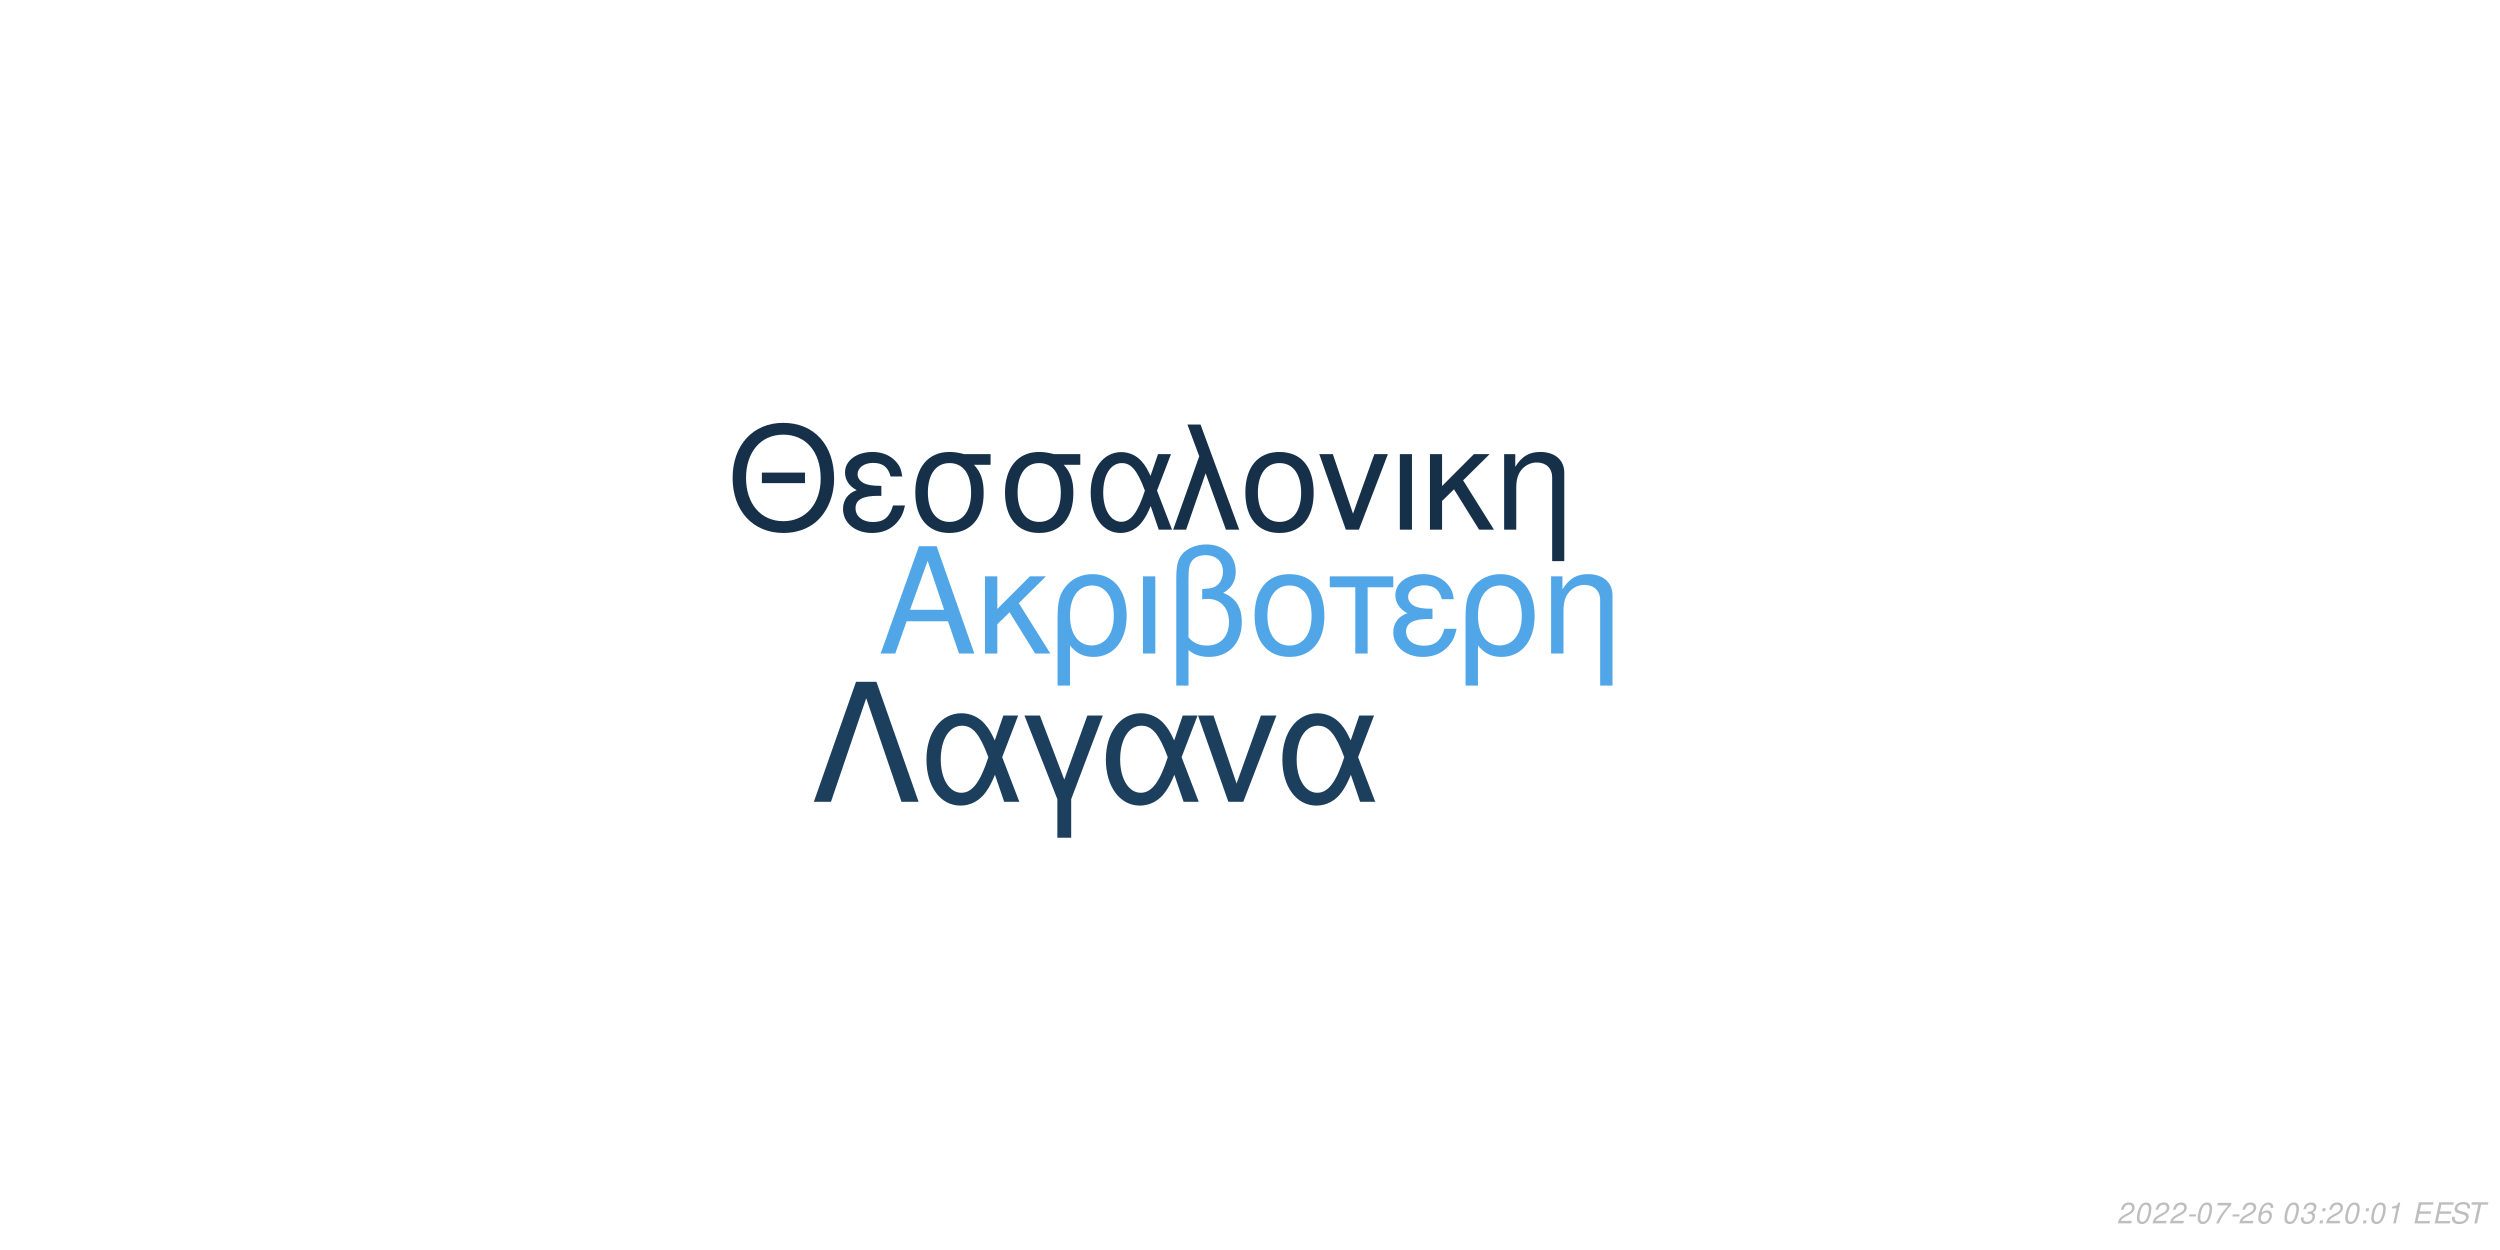
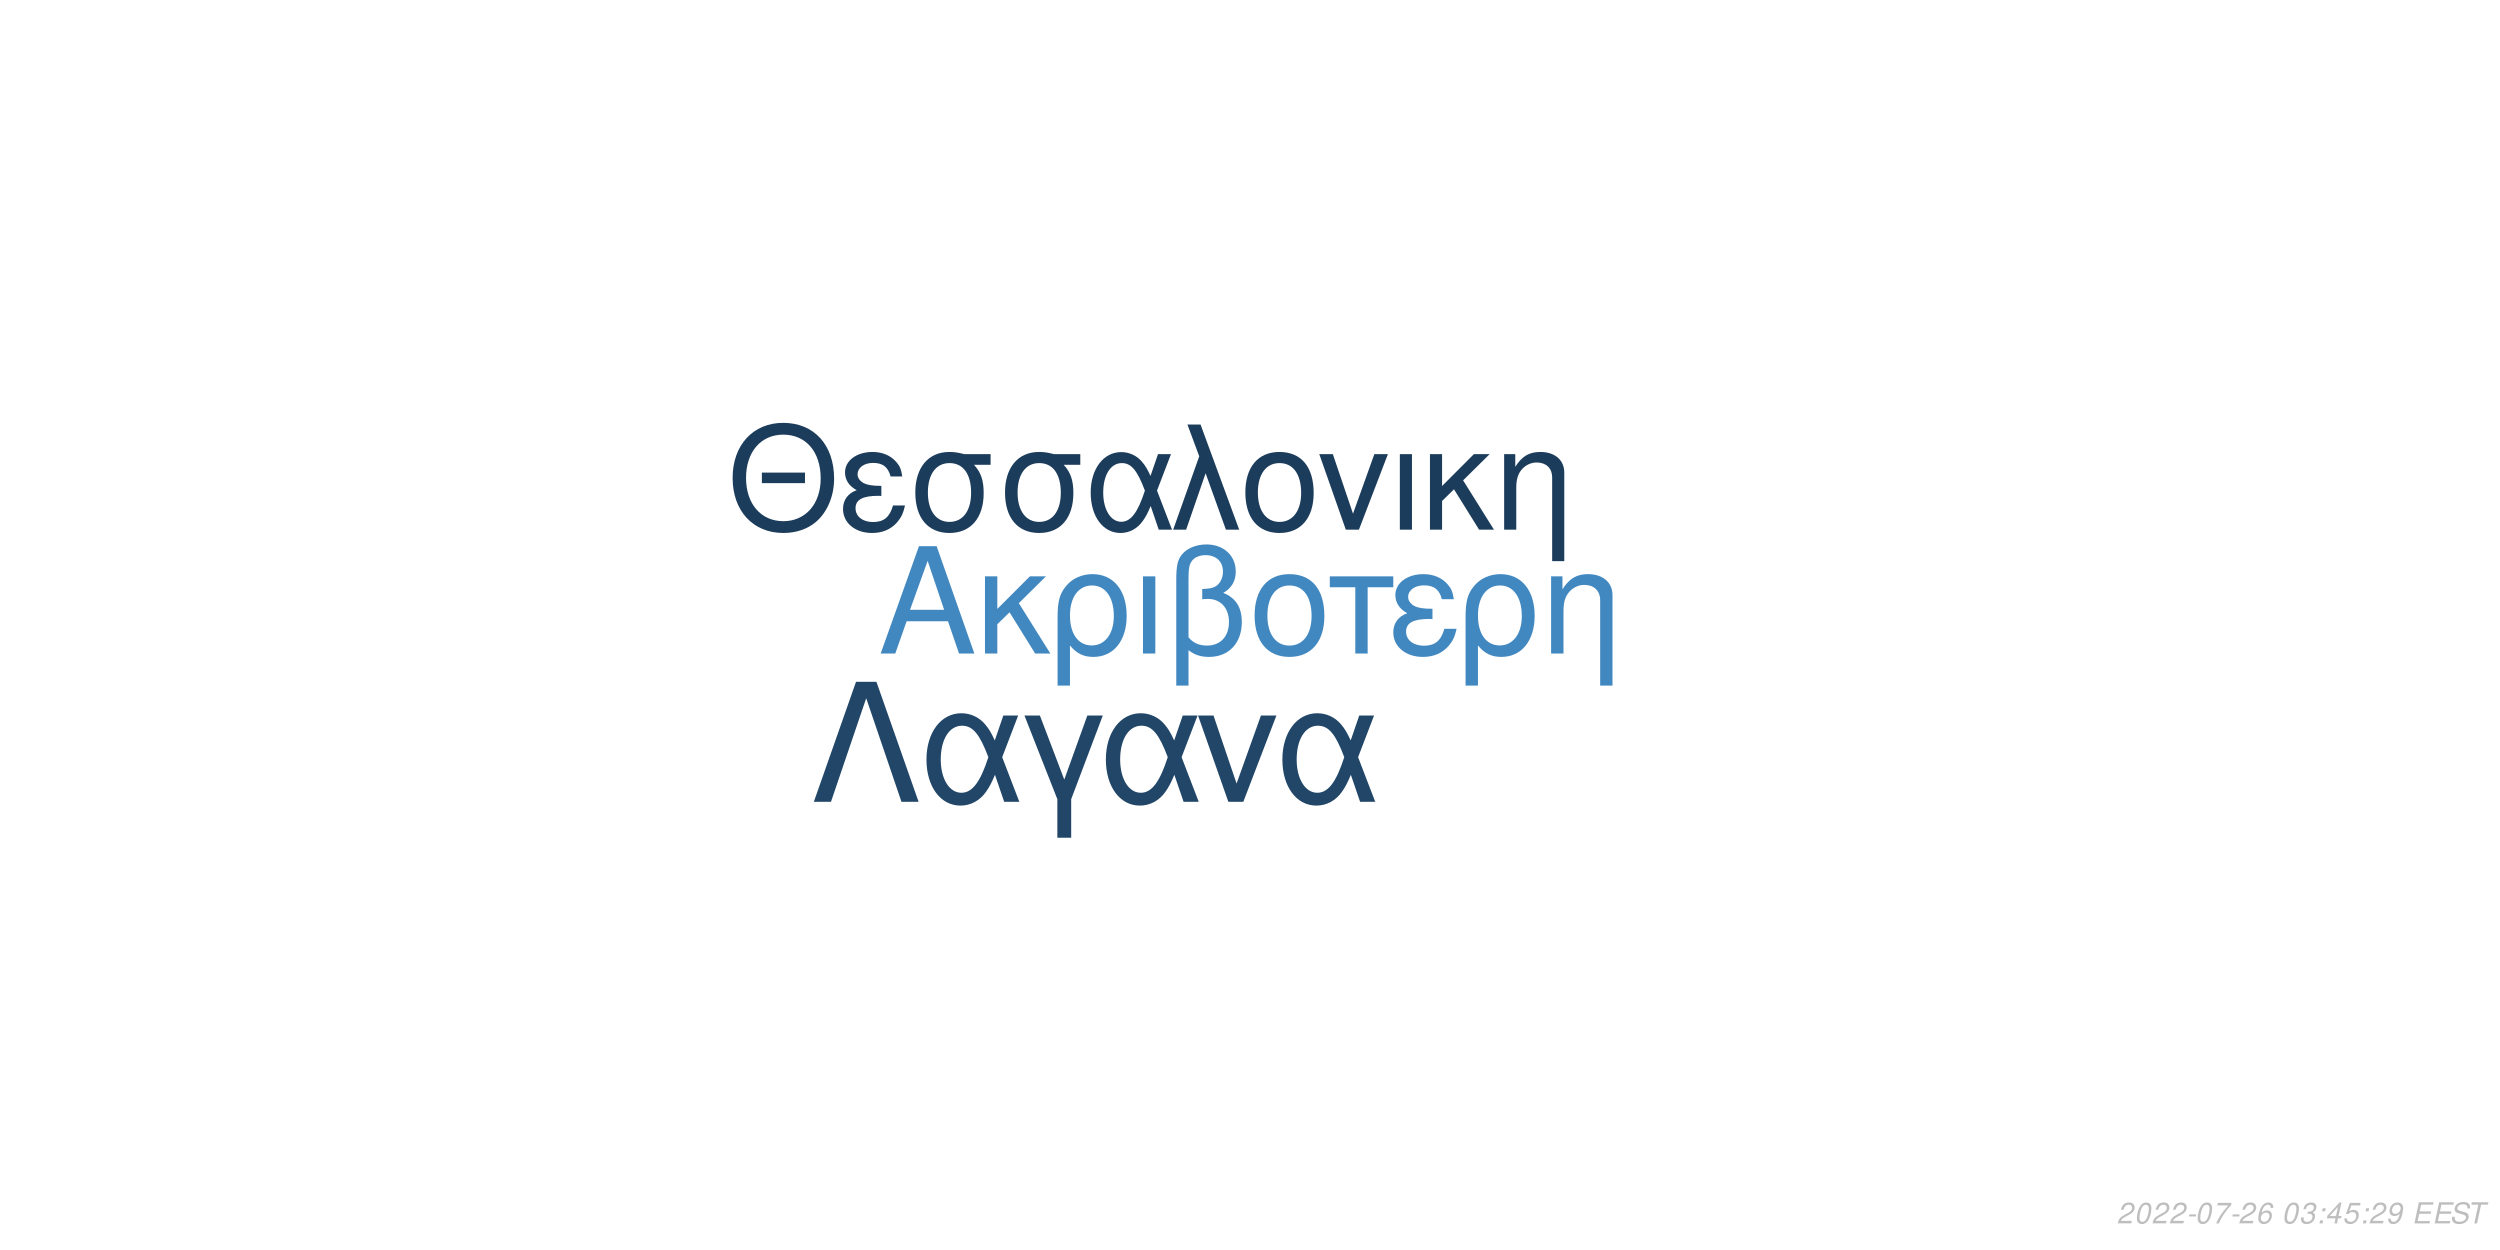
<svg xmlns="http://www.w3.org/2000/svg" xmlns:xlink="http://www.w3.org/1999/xlink" width="864pt" height="432pt" viewBox="0 0 864 432" version="1.1">
  <defs>
    <g>
      <symbol overflow="visible" id="glyph0-0">
        <path style="stroke:none;" d="" />
      </symbol>
      <symbol overflow="visible" id="glyph0-1">
        <path style="stroke:none;" d="M 24.125 -11.141 L 27.938 0 L 33.234 0 L 20.203 -37.094 L 14.094 -37.094 L 0.859 0 L 5.906 0 L 9.828 -11.141 Z M 22.797 -15.109 L 11 -15.109 L 17.094 -32.016 Z M 22.797 -15.109 " />
      </symbol>
      <symbol overflow="visible" id="glyph0-2">
        <path style="stroke:none;" d="M 7.172 -15.422 L 7.172 -26.672 L 2.906 -26.672 L 2.906 0 L 7.172 0 L 7.172 -10.125 L 11.406 -14.25 L 20.25 0 L 25.5 0 L 14.609 -17.406 L 23.969 -26.672 L 18.422 -26.672 Z M 7.172 -15.422 " />
      </symbol>
      <symbol overflow="visible" id="glyph0-3">
        <path style="stroke:none;" d="M 3 11.094 L 7.281 11.094 L 7.281 -2.797 C 9.516 -0.047 11.953 1.172 15.375 1.172 C 22.344 1.172 26.875 -4.422 26.875 -13.031 C 26.875 -21.891 22.297 -27.438 15.062 -27.438 C 11.297 -27.438 7.984 -25.906 5.797 -23.156 C 3.672 -20.516 3 -17.969 3 -12.359 Z M 14.906 -23.516 C 19.547 -23.516 22.438 -19.438 22.438 -12.922 C 22.438 -6.812 19.391 -2.797 14.812 -2.797 C 10.172 -2.797 7.281 -6.766 7.281 -13.125 C 7.281 -19.484 10.234 -23.516 14.906 -23.516 Z M 14.906 -23.516 " />
      </symbol>
      <symbol overflow="visible" id="glyph0-4">
        <path style="stroke:none;" d="M 3.516 0 L 7.781 0 L 7.781 -26.672 L 3.516 -26.672 Z M 3.516 0 " />
      </symbol>
      <symbol overflow="visible" id="glyph0-5">
        <path style="stroke:none;" d="M 4.016 11.094 L 8.25 11.094 L 8.25 -1.172 C 10.172 0.406 12.422 1.172 15.312 1.172 C 22.188 1.172 26.672 -3.609 26.672 -10.891 C 26.672 -15.984 24.578 -19.234 20.25 -20.969 C 23.109 -22.547 24.578 -25.031 24.578 -28.344 C 24.578 -33.844 20.406 -37.703 14.453 -37.703 C 10.938 -37.703 7.734 -36.391 6 -34.25 C 4.484 -32.422 4.016 -30.328 4.016 -25.391 Z M 8.25 -25.656 C 8.25 -29.359 8.5 -30.844 9.469 -32.062 C 10.375 -33.281 12.156 -34 14.094 -34 C 17.812 -34 20.156 -31.812 20.156 -28.297 C 20.156 -25.953 18.984 -23.812 17.297 -23.047 C 16.281 -22.547 15.469 -22.438 12.984 -22.297 L 12.984 -18.781 C 13.734 -18.828 14.344 -18.875 14.969 -18.875 C 19.344 -18.875 22.234 -15.719 22.234 -10.891 C 22.234 -5.906 19.281 -2.75 14.656 -2.75 C 11.953 -2.75 9.922 -3.609 8.25 -5.594 Z M 8.25 -25.656 " />
      </symbol>
      <symbol overflow="visible" id="glyph0-6">
        <path style="stroke:none;" d="M 14.094 -27.438 C 6.562 -27.438 2.094 -22.094 2.094 -13.125 C 2.094 -4.125 6.562 1.172 14.141 1.172 C 21.672 1.172 26.203 -4.172 26.203 -12.922 C 26.203 -22.188 21.828 -27.438 14.094 -27.438 Z M 14.141 -23.516 C 18.938 -23.516 21.781 -19.594 21.781 -12.984 C 21.781 -6.672 18.828 -2.75 14.141 -2.75 C 9.422 -2.75 6.516 -6.672 6.516 -13.125 C 6.516 -19.594 9.422 -23.516 14.141 -23.516 Z M 14.141 -23.516 " />
      </symbol>
      <symbol overflow="visible" id="glyph0-7">
        <path style="stroke:none;" d="M 7.891 0 L 12.156 0 L 12.156 -22.906 L 21.016 -22.906 L 21.016 -26.672 L -0.922 -26.672 L -0.922 -22.906 L 7.891 -22.906 Z M 7.891 0 " />
      </symbol>
      <symbol overflow="visible" id="glyph0-8">
        <path style="stroke:none;" d="M 14.562 -15.469 C 11.344 -15.469 9.562 -15.781 8.297 -16.438 C 6.922 -17.203 6.156 -18.328 6.156 -19.547 C 6.156 -21.891 8.453 -23.562 11.656 -23.562 C 15.062 -23.562 16.953 -22.094 17.812 -18.781 L 21.938 -18.781 C 21.578 -21.266 21.062 -22.5 19.797 -23.922 C 17.812 -26.203 14.906 -27.438 11.453 -27.438 C 5.797 -27.438 1.734 -24.375 1.734 -20.203 C 1.734 -17.609 3.156 -15.375 5.859 -13.938 C 2.797 -12.875 1.016 -10.484 1.016 -7.328 C 1.016 -2.391 5.297 1.172 11.25 1.172 C 14.969 1.172 17.906 -0.109 20.156 -2.641 C 21.578 -4.328 22.297 -5.797 22.906 -8.547 L 18.672 -8.547 C 17.5 -4.422 15.422 -2.703 11.609 -2.703 C 7.938 -2.703 5.438 -4.688 5.438 -7.578 C 5.438 -10.578 7.938 -11.953 13.484 -11.953 C 13.641 -11.953 14.094 -11.953 14.562 -11.906 Z M 14.562 -15.469 " />
      </symbol>
      <symbol overflow="visible" id="glyph0-9">
        <path style="stroke:none;" d="M 3.562 -26.672 L 3.562 0 L 7.844 0 L 7.844 -14.703 C 7.844 -17.906 8.5 -19.891 10.031 -21.531 C 11.406 -22.953 13.188 -23.719 15.062 -23.719 C 18.375 -23.719 20.516 -21.672 20.516 -18.469 L 20.516 11.094 L 24.781 11.094 L 24.781 -20.156 C 24.781 -24.578 21.469 -27.438 16.328 -27.438 C 12.359 -27.438 9.828 -25.906 7.484 -22.188 L 7.484 -26.672 Z M 3.562 -26.672 " />
      </symbol>
      <symbol overflow="visible" id="glyph1-0">
        <path style="stroke:none;" d="" />
      </symbol>
      <symbol overflow="visible" id="glyph1-1">
        <path style="stroke:none;" d="M 26.859 -19.734 L 11.953 -19.734 L 11.953 -16.094 L 26.859 -16.094 Z M 19.328 -36.922 C 8.922 -36.922 1.844 -29.25 1.844 -17.891 C 1.844 -6.484 8.875 1.141 19.391 1.141 C 23.812 1.141 27.703 -0.203 30.641 -2.688 C 34.578 -6.031 36.922 -11.656 36.922 -17.594 C 36.922 -29.297 30 -36.922 19.328 -36.922 Z M 19.328 -32.844 C 27.203 -32.844 32.281 -26.906 32.281 -17.688 C 32.281 -8.922 27.062 -2.938 19.391 -2.938 C 11.609 -2.938 6.484 -8.922 6.484 -17.891 C 6.484 -26.859 11.609 -32.844 19.328 -32.844 Z M 19.328 -32.844 " />
      </symbol>
      <symbol overflow="visible" id="glyph1-2">
        <path style="stroke:none;" d="M 14.25 -15.141 C 11.109 -15.141 9.375 -15.453 8.125 -16.094 C 6.781 -16.844 6.031 -17.938 6.031 -19.141 C 6.031 -21.422 8.266 -23.078 11.406 -23.078 C 14.75 -23.078 16.594 -21.625 17.438 -18.391 L 21.469 -18.391 C 21.125 -20.828 20.625 -22.031 19.391 -23.422 C 17.438 -25.656 14.594 -26.859 11.219 -26.859 C 5.688 -26.859 1.688 -23.875 1.688 -19.781 C 1.688 -17.234 3.094 -15.047 5.734 -13.656 C 2.734 -12.609 1 -10.266 1 -7.172 C 1 -2.344 5.188 1.141 11.016 1.141 C 14.656 1.141 17.547 -0.094 19.734 -2.594 C 21.125 -4.234 21.828 -5.688 22.422 -8.375 L 18.281 -8.375 C 17.141 -4.328 15.094 -2.641 11.359 -2.641 C 7.766 -2.641 5.328 -4.578 5.328 -7.422 C 5.328 -10.359 7.766 -11.703 13.203 -11.703 C 13.359 -11.703 13.797 -11.703 14.25 -11.656 Z M 14.25 -15.141 " />
      </symbol>
      <symbol overflow="visible" id="glyph1-3">
        <path style="stroke:none;" d="M 29 -26.109 L 19.938 -26.109 C 17.594 -26.703 16.438 -26.859 14.703 -26.859 C 7.469 -26.859 2.984 -21.469 2.984 -12.859 C 2.984 -4.031 7.375 1.141 14.797 1.141 C 22.172 1.141 26.609 -4.078 26.609 -12.656 C 26.609 -17.047 25.656 -19.828 23.266 -22.422 L 29 -22.422 Z M 14.797 -23.016 C 19.531 -23.016 22.266 -19.234 22.266 -12.75 C 22.266 -6.531 19.438 -2.688 14.797 -2.688 C 10.172 -2.688 7.328 -6.531 7.328 -12.859 C 7.328 -19.188 10.172 -23.016 14.797 -23.016 Z M 14.797 -23.016 " />
      </symbol>
      <symbol overflow="visible" id="glyph1-4">
        <path style="stroke:none;" d="M 29.344 -26.109 L 24.859 -26.109 L 22.266 -18.578 C 21.125 -21.031 20.484 -22.125 19.328 -23.469 C 17.547 -25.609 14.906 -26.812 12.156 -26.812 C 5.984 -26.812 1.594 -20.984 1.594 -12.812 C 1.594 -4.578 5.828 1.141 11.906 1.141 C 14.953 1.141 17.734 -0.344 19.625 -3.047 C 20.672 -4.531 21.281 -5.688 22.328 -8.172 L 25.109 0 L 29.703 0 L 24.516 -13.5 Z M 20.328 -13.5 C 17.891 -5.922 15.453 -2.734 12.156 -2.734 C 8.516 -2.734 5.922 -6.922 5.922 -12.812 C 5.922 -18.938 8.516 -23.016 12.359 -23.016 C 15.594 -23.016 17.688 -20.531 20.328 -13.5 Z M 20.328 -13.5 " />
      </symbol>
      <symbol overflow="visible" id="glyph1-5">
        <path style="stroke:none;" d="M 1.094 0 L 5.578 0 L 12.312 -19.484 L 19.328 0 L 23.922 0 L 10.562 -36.328 L 6.031 -36.328 L 10.109 -25.359 Z M 1.094 0 " />
      </symbol>
      <symbol overflow="visible" id="glyph1-6">
        <path style="stroke:none;" d="M 13.797 -26.859 C 6.422 -26.859 2.047 -21.625 2.047 -12.859 C 2.047 -4.031 6.422 1.141 13.859 1.141 C 21.234 1.141 25.656 -4.078 25.656 -12.656 C 25.656 -21.719 21.375 -26.859 13.797 -26.859 Z M 13.859 -23.016 C 18.531 -23.016 21.328 -19.188 21.328 -12.703 C 21.328 -6.531 18.438 -2.688 13.859 -2.688 C 9.219 -2.688 6.375 -6.531 6.375 -12.859 C 6.375 -19.188 9.219 -23.016 13.859 -23.016 Z M 13.859 -23.016 " />
      </symbol>
      <symbol overflow="visible" id="glyph1-7">
        <path style="stroke:none;" d="M 14.297 0 L 24.312 -26.109 L 19.625 -26.109 L 12.25 -5.531 L 5.281 -26.109 L 0.594 -26.109 L 9.766 0 Z M 14.297 0 " />
      </symbol>
      <symbol overflow="visible" id="glyph1-8">
        <path style="stroke:none;" d="M 3.438 0 L 7.625 0 L 7.625 -26.109 L 3.438 -26.109 Z M 3.438 0 " />
      </symbol>
      <symbol overflow="visible" id="glyph1-9">
        <path style="stroke:none;" d="M 7.031 -15.094 L 7.031 -26.109 L 2.844 -26.109 L 2.844 0 L 7.031 0 L 7.031 -9.922 L 11.156 -13.953 L 19.828 0 L 24.969 0 L 14.297 -17.047 L 23.469 -26.109 L 18.031 -26.109 Z M 7.031 -15.094 " />
      </symbol>
      <symbol overflow="visible" id="glyph1-10">
        <path style="stroke:none;" d="M 3.484 -26.109 L 3.484 0 L 7.672 0 L 7.672 -14.406 C 7.672 -17.547 8.328 -19.484 9.812 -21.078 C 11.156 -22.469 12.906 -23.219 14.75 -23.219 C 17.984 -23.219 20.078 -21.234 20.078 -18.094 L 20.078 10.859 L 24.266 10.859 L 24.266 -19.734 C 24.266 -24.062 21.031 -26.859 16 -26.859 C 12.109 -26.859 9.609 -25.359 7.328 -21.719 L 7.328 -26.109 Z M 3.484 -26.109 " />
      </symbol>
      <symbol overflow="visible" id="glyph2-0">
        <path style="stroke:none;" d="" />
      </symbol>
      <symbol overflow="visible" id="glyph2-1">
        <path style="stroke:none;" d="M 22.531 -41.484 L 15.484 -41.484 L 0.906 0 L 6.828 0 L 19 -35.797 L 31.188 0 L 37.109 0 Z M 22.531 -41.484 " />
      </symbol>
      <symbol overflow="visible" id="glyph2-2">
        <path style="stroke:none;" d="M 33.516 -29.812 L 28.391 -29.812 L 25.438 -21.219 C 24.125 -24.016 23.391 -25.266 22.078 -26.797 C 20.031 -29.25 17.016 -30.609 13.891 -30.609 C 6.828 -30.609 1.828 -23.953 1.828 -14.625 C 1.828 -5.234 6.656 1.312 13.594 1.312 C 17.078 1.312 20.266 -0.391 22.422 -3.469 C 23.609 -5.172 24.297 -6.484 25.5 -9.328 L 28.688 0 L 33.922 0 L 28 -15.422 Z M 23.219 -15.422 C 20.422 -6.766 17.641 -3.125 13.891 -3.125 C 9.734 -3.125 6.766 -7.906 6.766 -14.625 C 6.766 -21.625 9.734 -26.297 14.109 -26.297 C 17.812 -26.297 20.203 -23.453 23.219 -15.422 Z M 23.219 -15.422 " />
      </symbol>
      <symbol overflow="visible" id="glyph2-3">
        <path style="stroke:none;" d="M 12.062 12.406 L 16.844 12.406 L 16.844 -0.906 L 27.766 -29.812 L 22.422 -29.812 L 14.453 -7.688 L 6.031 -29.812 L 0.688 -29.812 L 12.062 -0.906 Z M 12.062 12.406 " />
      </symbol>
      <symbol overflow="visible" id="glyph2-4">
        <path style="stroke:none;" d="M 16.328 0 L 27.766 -29.812 L 22.422 -29.812 L 14 -6.312 L 6.031 -29.812 L 0.688 -29.812 L 11.156 0 Z M 16.328 0 " />
      </symbol>
      <symbol overflow="visible" id="glyph3-0">
        <path style="stroke:none;" d="" />
      </symbol>
      <symbol overflow="visible" id="glyph3-1">
        <path style="stroke:none;" d="M 5.234 -0.875 L 1.469 -0.875 C 1.641 -1.375 2.203 -1.891 3.109 -2.344 L 4.234 -2.938 C 5.562 -3.625 6.219 -4.469 6.219 -5.484 C 6.219 -5.938 6.062 -6.359 5.797 -6.656 C 5.469 -7.047 4.984 -7.234 4.312 -7.234 C 2.766 -7.234 1.891 -6.453 1.484 -4.734 L 2.375 -4.734 C 2.484 -5.188 2.609 -5.484 2.797 -5.75 C 3.094 -6.203 3.609 -6.453 4.188 -6.453 C 4.891 -6.453 5.344 -6.031 5.344 -5.375 C 5.344 -4.703 4.859 -4.094 4.016 -3.656 L 2.984 -3.125 C 1.234 -2.188 0.797 -1.656 0.344 -0.016 L 5.047 -0.016 Z M 5.234 -0.875 " />
      </symbol>
      <symbol overflow="visible" id="glyph3-2">
        <path style="stroke:none;" d="M 4.203 -7.234 C 3.375 -7.234 2.688 -6.812 2.125 -5.984 C 1.484 -5.047 0.984 -3.188 0.984 -1.734 C 0.984 -1.109 1.172 -0.562 1.484 -0.266 C 1.797 0.047 2.281 0.234 2.766 0.234 C 3.625 0.234 4.281 -0.156 4.859 -1.016 C 5.516 -1.953 6 -3.797 6 -5.266 C 6 -6.5 5.328 -7.234 4.203 -7.234 Z M 4.094 -6.453 C 4.734 -6.453 5.125 -5.984 5.125 -5.156 C 5.125 -4.203 4.781 -2.625 4.406 -1.812 C 3.984 -0.938 3.516 -0.547 2.875 -0.547 C 2.25 -0.547 1.875 -1.031 1.875 -1.828 C 1.875 -2.797 2.203 -4.344 2.594 -5.203 C 2.984 -6.047 3.453 -6.453 4.094 -6.453 Z M 4.094 -6.453 " />
      </symbol>
      <symbol overflow="visible" id="glyph3-3">
        <path style="stroke:none;" d="M 3.516 -3.125 L 1.125 -3.125 L 0.969 -2.406 L 3.359 -2.406 Z M 3.516 -3.125 " />
      </symbol>
      <symbol overflow="visible" id="glyph3-4">
        <path style="stroke:none;" d="M 6.703 -7.094 L 1.953 -7.094 L 1.766 -6.219 L 5.594 -6.219 C 3.344 -3.688 2.266 -2.109 1.375 0 L 2.344 0 C 3.031 -1.906 4.828 -4.594 6.547 -6.281 Z M 6.703 -7.094 " />
      </symbol>
      <symbol overflow="visible" id="glyph3-5">
        <path style="stroke:none;" d="M 6.125 -5.344 L 6.141 -5.625 C 6.141 -6.609 5.453 -7.234 4.391 -7.234 C 3.438 -7.234 2.641 -6.719 2.016 -5.703 C 1.422 -4.781 0.938 -2.953 0.938 -1.688 C 0.938 -0.516 1.688 0.234 2.859 0.234 C 3.703 0.234 4.438 -0.156 5 -0.875 C 5.406 -1.422 5.672 -2.156 5.672 -2.766 C 5.672 -3.812 4.969 -4.5 3.906 -4.5 C 3.234 -4.5 2.672 -4.234 2.094 -3.625 C 2.406 -5.375 3.234 -6.453 4.25 -6.453 C 4.703 -6.453 5.062 -6.234 5.172 -5.844 C 5.203 -5.719 5.234 -5.578 5.25 -5.344 Z M 3.656 -3.734 C 4.344 -3.734 4.797 -3.281 4.797 -2.625 C 4.797 -1.469 3.984 -0.547 2.984 -0.547 C 2.297 -0.547 1.812 -1.047 1.812 -1.766 C 1.812 -2.859 2.625 -3.734 3.656 -3.734 Z M 3.656 -3.734 " />
      </symbol>
      <symbol overflow="visible" id="glyph3-6">
        <path style="stroke:none;" d="" />
      </symbol>
      <symbol overflow="visible" id="glyph3-7">
        <path style="stroke:none;" d="M 2.922 -3.312 C 3.125 -3.344 3.234 -3.344 3.375 -3.344 C 4.203 -3.344 4.688 -3 4.688 -2.406 C 4.688 -1.312 3.906 -0.547 2.781 -0.547 C 2.047 -0.547 1.594 -0.938 1.594 -1.562 C 1.594 -1.719 1.609 -1.844 1.656 -2.094 L 0.766 -2.094 C 0.734 -1.797 0.719 -1.641 0.719 -1.469 C 0.719 -0.375 1.406 0.234 2.641 0.234 C 3.547 0.234 4.297 -0.078 4.812 -0.656 C 5.266 -1.156 5.562 -1.875 5.562 -2.547 C 5.562 -3.125 5.344 -3.453 4.797 -3.734 C 5.641 -4.234 6.016 -4.844 6.016 -5.734 C 6.016 -6.656 5.312 -7.234 4.203 -7.234 C 3.375 -7.234 2.672 -6.938 2.188 -6.375 C 1.891 -6.031 1.703 -5.641 1.516 -4.906 L 2.391 -4.906 C 2.5 -5.359 2.594 -5.594 2.734 -5.812 C 3.047 -6.234 3.516 -6.453 4.078 -6.453 C 4.734 -6.453 5.141 -6.125 5.141 -5.578 C 5.141 -5.188 5.016 -4.797 4.797 -4.547 C 4.516 -4.234 4 -4.062 3.266 -4.062 L 3.078 -4.062 Z M 2.922 -3.312 " />
      </symbol>
      <symbol overflow="visible" id="glyph3-8">
        <path style="stroke:none;" d="M 2.359 -1.031 L 1.312 -1.031 L 1.094 0 L 2.141 0 Z M 3.266 -5.234 L 2.219 -5.234 L 2 -4.203 L 3.047 -4.203 Z M 3.266 -5.234 " />
      </symbol>
      <symbol overflow="visible" id="glyph3-9">
-         <path style="stroke:none;" d="M 3.703 -5.188 L 2.594 0 L 3.469 0 L 5.016 -7.234 L 4.438 -7.234 C 3.906 -6.156 3.688 -6.016 2.234 -5.812 L 2.109 -5.188 Z M 3.703 -5.188 " />
+         <path style="stroke:none;" d="M 3.625 -1.75 L 3.266 0 L 4.141 0 L 4.516 -1.75 L 5.562 -1.75 L 5.734 -2.531 L 4.688 -2.531 L 5.688 -7.234 L 5.016 -7.234 L 0.844 -2.672 L 0.641 -1.75 Z M 3.797 -2.531 L 1.594 -2.531 L 4.469 -5.703 Z M 3.797 -2.531 " />
      </symbol>
      <symbol overflow="visible" id="glyph3-10">
+         <path style="stroke:none;" d="M 6.297 -7.094 L 2.594 -7.094 L 1.234 -3.234 L 2.047 -3.234 C 2.656 -3.766 2.938 -3.906 3.531 -3.906 C 4.328 -3.906 4.797 -3.453 4.797 -2.688 C 4.797 -1.438 3.969 -0.547 2.828 -0.547 C 2.031 -0.547 1.609 -0.938 1.578 -1.734 L 0.703 -1.734 L 0.703 -1.516 C 0.703 -0.938 0.844 -0.547 1.188 -0.266 C 1.562 0.062 2.078 0.234 2.703 0.234 C 3.656 0.234 4.391 -0.156 4.984 -0.922 C 5.422 -1.5 5.672 -2.234 5.672 -2.953 C 5.672 -4 4.938 -4.672 3.812 -4.672 C 3.328 -4.672 2.906 -4.547 2.406 -4.234 L 3.109 -6.219 L 6.109 -6.219 Z M 6.297 -7.094 " />
+       </symbol>
+       <symbol overflow="visible" id="glyph3-11">
+         <path style="stroke:none;" d="M 0.844 -1.656 C 0.844 -1.547 0.844 -1.438 0.844 -1.375 C 0.844 -0.406 1.531 0.234 2.578 0.234 C 3.203 0.234 3.766 0.016 4.297 -0.438 C 4.938 -1 5.312 -1.656 5.594 -2.719 C 5.844 -3.672 6.016 -4.766 6.016 -5.375 C 6.016 -5.844 5.844 -6.328 5.547 -6.656 C 5.203 -7.031 4.703 -7.234 4.062 -7.234 C 2.516 -7.234 1.297 -5.938 1.297 -4.266 C 1.297 -3.203 1.984 -2.547 3.047 -2.547 C 3.484 -2.547 3.953 -2.672 4.281 -2.891 C 4.406 -2.984 4.547 -3.078 4.828 -3.344 C 4.438 -1.484 3.703 -0.547 2.703 -0.547 C 2.109 -0.547 1.719 -0.938 1.719 -1.547 L 1.719 -1.656 Z M 3.953 -6.453 C 4.625 -6.453 5.141 -5.953 5.141 -5.281 C 5.141 -4.188 4.312 -3.312 3.297 -3.312 C 2.594 -3.312 2.172 -3.734 2.172 -4.453 C 2.172 -5.562 2.984 -6.453 3.953 -6.453 Z M 3.953 -6.453 " />
+       </symbol>
+       <symbol overflow="visible" id="glyph3-12">
        <path style="stroke:none;" d="M 2.547 -3.312 L 6.5 -3.312 L 6.688 -4.141 L 2.719 -4.141 L 3.219 -6.469 L 7.344 -6.469 L 7.516 -7.297 L 2.453 -7.297 L 0.906 0 L 6.125 0 L 6.297 -0.812 L 2.016 -0.812 Z M 2.547 -3.312 " />
      </symbol>
-       <symbol overflow="visible" id="glyph3-11">
+       <symbol overflow="visible" id="glyph3-13">
        <path style="stroke:none;" d="M 7.062 -5.156 C 7.125 -5.438 7.141 -5.562 7.141 -5.703 C 7.141 -6.156 6.938 -6.594 6.594 -6.891 C 6.188 -7.25 5.656 -7.406 4.875 -7.406 C 3.844 -7.406 3.047 -7.125 2.5 -6.562 C 2.094 -6.141 1.781 -5.438 1.781 -4.922 C 1.781 -4.297 2.219 -3.766 2.891 -3.562 L 4.594 -3.094 C 5.406 -2.859 5.734 -2.578 5.734 -2.094 C 5.734 -1.781 5.547 -1.406 5.266 -1.141 C 4.844 -0.766 4.266 -0.578 3.453 -0.578 C 2.328 -0.578 1.812 -0.984 1.812 -1.906 C 1.812 -2.047 1.812 -2.125 1.844 -2.312 L 0.984 -2.312 C 0.906 -2.062 0.891 -1.906 0.891 -1.688 C 0.891 -0.484 1.797 0.234 3.297 0.234 C 4.359 0.234 5.234 -0.062 5.812 -0.609 C 6.344 -1.078 6.688 -1.797 6.688 -2.375 C 6.688 -2.641 6.609 -2.906 6.453 -3.156 C 6.234 -3.5 5.938 -3.703 5.469 -3.828 L 3.75 -4.312 C 2.984 -4.547 2.734 -4.734 2.734 -5.188 C 2.734 -5.547 2.875 -5.844 3.188 -6.109 C 3.547 -6.438 4.031 -6.594 4.703 -6.594 C 5.266 -6.594 5.688 -6.484 5.906 -6.297 C 6.094 -6.125 6.219 -5.797 6.219 -5.516 C 6.219 -5.422 6.203 -5.344 6.188 -5.156 Z M 7.062 -5.156 " />
      </symbol>
-       <symbol overflow="visible" id="glyph3-12">
+       <symbol overflow="visible" id="glyph3-14">
        <path style="stroke:none;" d="M 4.938 -6.469 L 7.312 -6.469 L 7.484 -7.297 L 1.75 -7.297 L 1.578 -6.469 L 3.984 -6.469 L 2.609 0 L 3.547 0 Z M 4.938 -6.469 " />
      </symbol>
    </g>
  </defs>
  <g id="surface1">
    <rect x="0" y="0" width="864" height="432" style="fill:rgb(100%,100%,100%);fill-opacity:1;stroke:none;" />
-     <g style="fill:rgb(31.765%,65.098%,90.98%);fill-opacity:1;">
+     <g style="fill:rgb(25.882%,53.333%,75.294%);fill-opacity:1;">
      <use xlink:href="#glyph0-1" x="303.5" y="225.861" />
      <use xlink:href="#glyph0-2" x="337.5" y="225.861" />
      <use xlink:href="#glyph0-3" x="362.5" y="225.861" />
      <use xlink:href="#glyph0-4" x="391.5" y="225.861" />
      <use xlink:href="#glyph0-5" x="402.5" y="225.861" />
      <use xlink:href="#glyph0-6" x="431.5" y="225.861" />
      <use xlink:href="#glyph0-7" x="460.5" y="225.861" />
      <use xlink:href="#glyph0-8" x="480.5" y="225.861" />
      <use xlink:href="#glyph0-3" x="503.5" y="225.861" />
      <use xlink:href="#glyph0-9" x="532.5" y="225.861" />
    </g>
-     <g style="fill:rgb(8.627%,18.824%,29.02%);fill-opacity:1;">
+     <g style="fill:rgb(10.98%,23.529%,35.686%);fill-opacity:1;">
      <use xlink:href="#glyph1-1" x="251.348" y="183.058" />
      <use xlink:href="#glyph1-2" x="290.348" y="183.058" />
      <use xlink:href="#glyph1-3" x="313.348" y="183.058" />
      <use xlink:href="#glyph1-3" x="344.348" y="183.058" />
      <use xlink:href="#glyph1-4" x="375.348" y="183.058" />
      <use xlink:href="#glyph1-5" x="404.348" y="183.058" />
      <use xlink:href="#glyph1-6" x="428.348" y="183.058" />
      <use xlink:href="#glyph1-7" x="455.348" y="183.058" />
      <use xlink:href="#glyph1-8" x="480.348" y="183.058" />
      <use xlink:href="#glyph1-9" x="491.348" y="183.058" />
      <use xlink:href="#glyph1-10" x="516.348" y="183.058" />
    </g>
-     <g style="fill:rgb(11.373%,24.706%,36.863%);fill-opacity:1;">
+     <g style="fill:rgb(12.941%,27.451%,40.784%);fill-opacity:1;">
      <use xlink:href="#glyph2-1" x="280.359" y="277.105" />
      <use xlink:href="#glyph2-2" x="318.359" y="277.105" />
      <use xlink:href="#glyph2-3" x="353.359" y="277.105" />
      <use xlink:href="#glyph2-2" x="380.359" y="277.105" />
      <use xlink:href="#glyph2-4" x="413.359" y="277.105" />
      <use xlink:href="#glyph2-2" x="441.359" y="277.105" />
    </g>
    <g style="fill:rgb(74.51%,74.51%,74.51%);fill-opacity:1;">
      <use xlink:href="#glyph3-1" x="731.52" y="422.81" />
      <use xlink:href="#glyph3-2" x="737.52" y="422.81" />
      <use xlink:href="#glyph3-1" x="743.52" y="422.81" />
      <use xlink:href="#glyph3-1" x="749.52" y="422.81" />
      <use xlink:href="#glyph3-3" x="755.52" y="422.81" />
      <use xlink:href="#glyph3-2" x="758.52" y="422.81" />
      <use xlink:href="#glyph3-4" x="764.52" y="422.81" />
      <use xlink:href="#glyph3-3" x="770.52" y="422.81" />
      <use xlink:href="#glyph3-1" x="773.52" y="422.81" />
      <use xlink:href="#glyph3-5" x="779.52" y="422.81" />
      <use xlink:href="#glyph3-6" x="785.52" y="422.81" />
      <use xlink:href="#glyph3-2" x="788.52" y="422.81" />
      <use xlink:href="#glyph3-7" x="794.52" y="422.81" />
      <use xlink:href="#glyph3-8" x="800.52" y="422.81" />
-       <use xlink:href="#glyph3-1" x="803.52" y="422.81" />
-       <use xlink:href="#glyph3-2" x="809.52" y="422.81" />
+       <use xlink:href="#glyph3-9" x="803.52" y="422.81" />
+       <use xlink:href="#glyph3-10" x="809.52" y="422.81" />
      <use xlink:href="#glyph3-8" x="815.52" y="422.81" />
-       <use xlink:href="#glyph3-2" x="818.52" y="422.81" />
-       <use xlink:href="#glyph3-9" x="824.52" y="422.81" />
+       <use xlink:href="#glyph3-1" x="818.52" y="422.81" />
+       <use xlink:href="#glyph3-11" x="824.52" y="422.81" />
      <use xlink:href="#glyph3-6" x="830.52" y="422.81" />
-       <use xlink:href="#glyph3-10" x="833.52" y="422.81" />
-       <use xlink:href="#glyph3-10" x="840.52" y="422.81" />
-       <use xlink:href="#glyph3-11" x="846.52" y="422.81" />
-       <use xlink:href="#glyph3-12" x="852.52" y="422.81" />
+       <use xlink:href="#glyph3-12" x="833.52" y="422.81" />
+       <use xlink:href="#glyph3-12" x="840.52" y="422.81" />
+       <use xlink:href="#glyph3-13" x="846.52" y="422.81" />
+       <use xlink:href="#glyph3-14" x="852.52" y="422.81" />
    </g>
  </g>
</svg>
